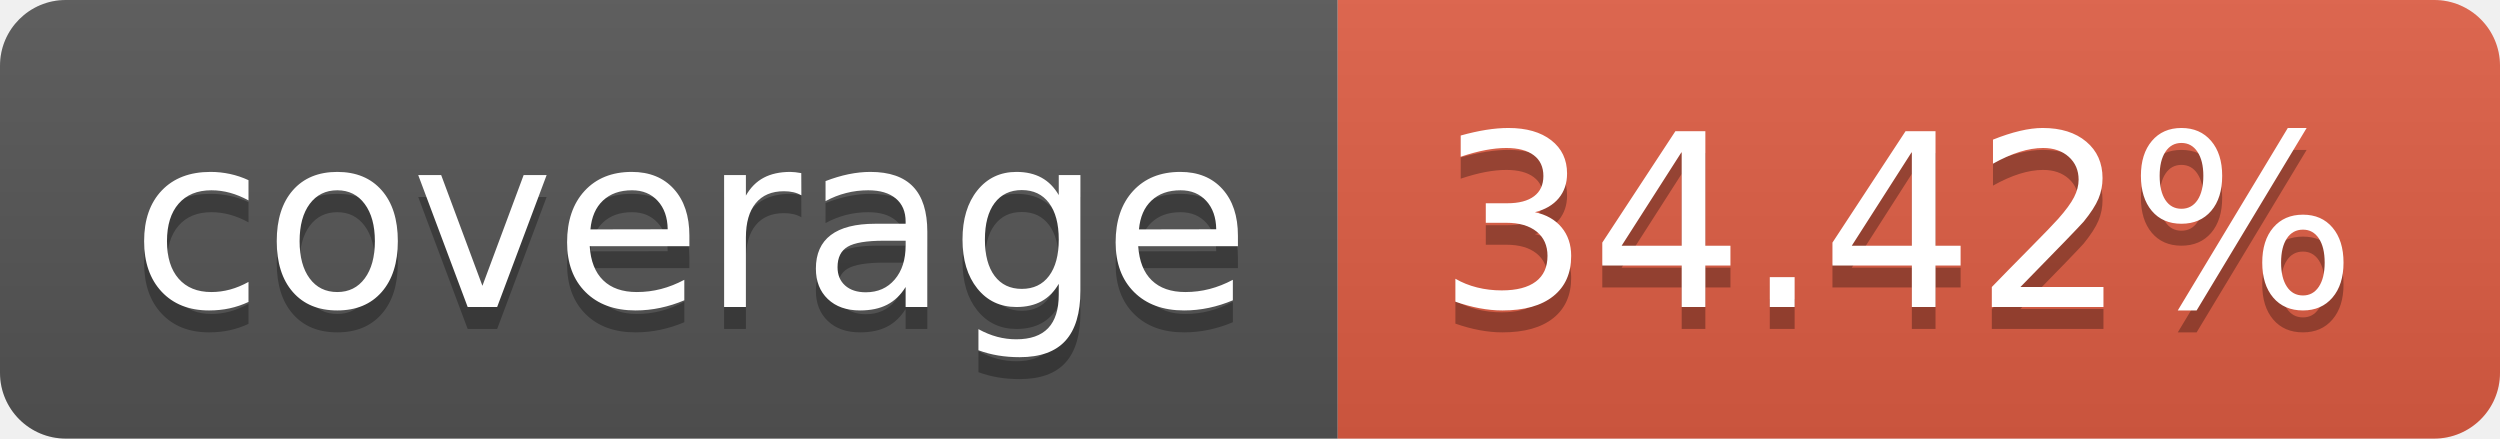
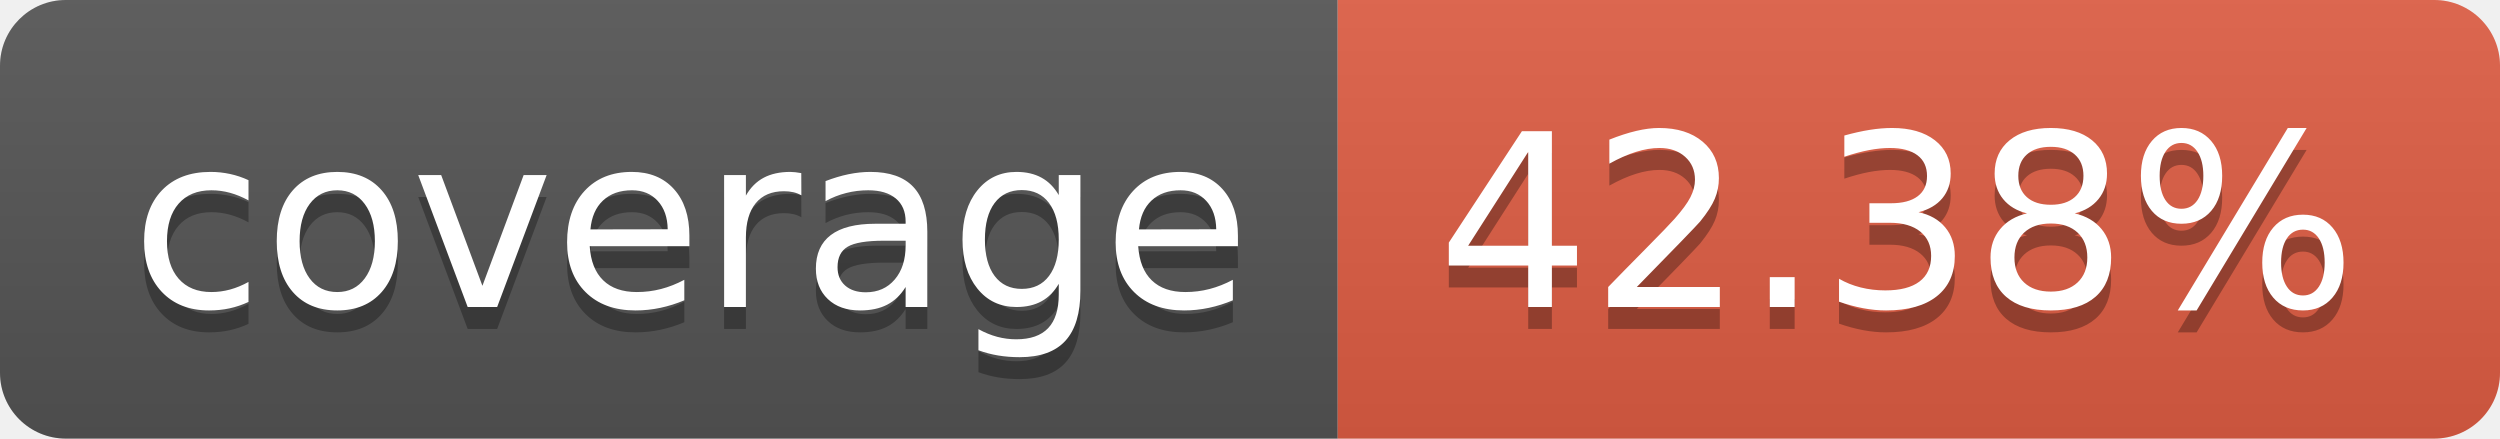
- <svg xmlns="http://www.w3.org/2000/svg" width="114" height="20" role="img" aria-label="coverage: 34.42%">
+ <svg xmlns="http://www.w3.org/2000/svg" width="114" height="20" role="img" aria-label="coverage: 42.38%">
  <linearGradient id="s" x2="0" y2="100%">
    <stop offset="0" stop-color="#bbb" stop-opacity=".1" />
    <stop offset="1" stop-opacity=".1" />
  </linearGradient>
  <clipPath id="r">
    <rect width="114" height="20" rx="3" fill="#fff" />
  </clipPath>
  <g clip-path="url(#r)">
    <rect width="61" height="20" fill="#555" />
    <rect x="61" width="53" height="20" fill="#e05d44" />
    <rect width="114" height="20" fill="url(#s)" />
  </g>
  <g fill="#fff" text-anchor="middle" font-family="Verdana,Geneva,DejaVu Sans,sans-serif" text-rendering="geometricPrecision" font-size="110">
    <text aria-hidden="true" x="315" y="150" fill="#010101" fill-opacity=".3" transform="scale(.1)" textLength="510">coverage</text>
    <text x="315" y="140" transform="scale(.1)" fill="#fff" textLength="510">coverage</text>
-     <text aria-hidden="true" x="865" y="150" fill="#010101" fill-opacity=".3" transform="scale(.1)" textLength="430">34.42%</text>
-     <text x="865" y="140" transform="scale(.1)" fill="#fff" textLength="430">34.42%</text>
+     <text aria-hidden="true" x="865" y="150" fill="#010101" fill-opacity=".3" transform="scale(.1)" textLength="430">42.38%</text>
+     <text x="865" y="140" transform="scale(.1)" fill="#fff" textLength="430">42.38%</text>
  </g>
</svg>
